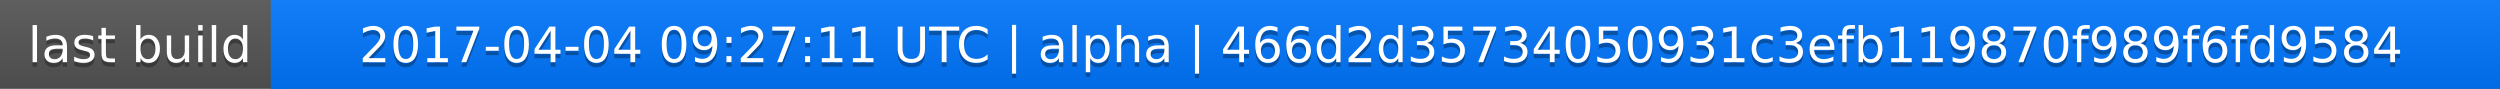
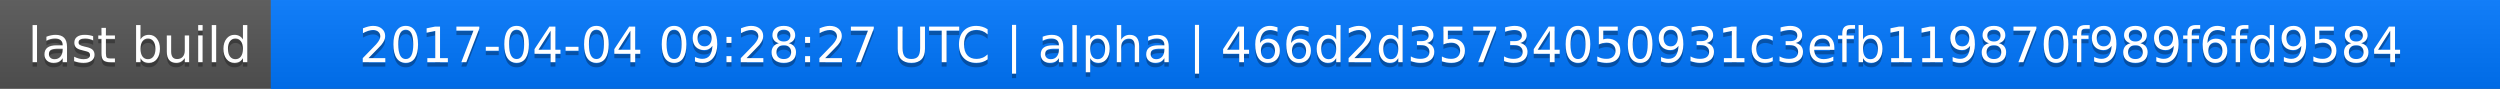
<svg xmlns="http://www.w3.org/2000/svg" width="563" height="20">
  <linearGradient id="a" x2="0" y2="100%">
    <stop offset="0" stop-color="#bbb" stop-opacity=".1" />
    <stop offset="1" stop-opacity=".1" />
  </linearGradient>
  <rect rx="0" width="563" height="20" fill="#555" />
  <rect rx="0" x="61" width="502" height="20" fill="#07f" />
  <path fill="#07f" d="M61 0h4v20h-4z" />
  <rect rx="0" width="563" height="20" fill="url(#a)" />
  <g fill="#fff" text-anchor="middle" font-family="DejaVu Sans,Verdana,Geneva,sans-serif" font-size="11">
    <text x="31.5" y="15" fill="#010101" fill-opacity=".3">last build</text>
    <text x="31.5" y="14">last build</text>
-     <text x="311" y="15" fill="#010101" fill-opacity=".3">2017-04-04 09:27:11 UTC | alpha | 466d2d35734050931c3efb119870f989f6fd9584</text>
-     <text x="311" y="14">2017-04-04 09:27:11 UTC | alpha | 466d2d35734050931c3efb119870f989f6fd9584</text>
+     <text x="311" y="15" fill="#010101" fill-opacity=".3">2017-04-04 09:28:27 UTC | alpha | 466d2d35734050931c3efb119870f989f6fd9584</text>
+     <text x="311" y="14">2017-04-04 09:28:27 UTC | alpha | 466d2d35734050931c3efb119870f989f6fd9584</text>
  </g>
</svg>
